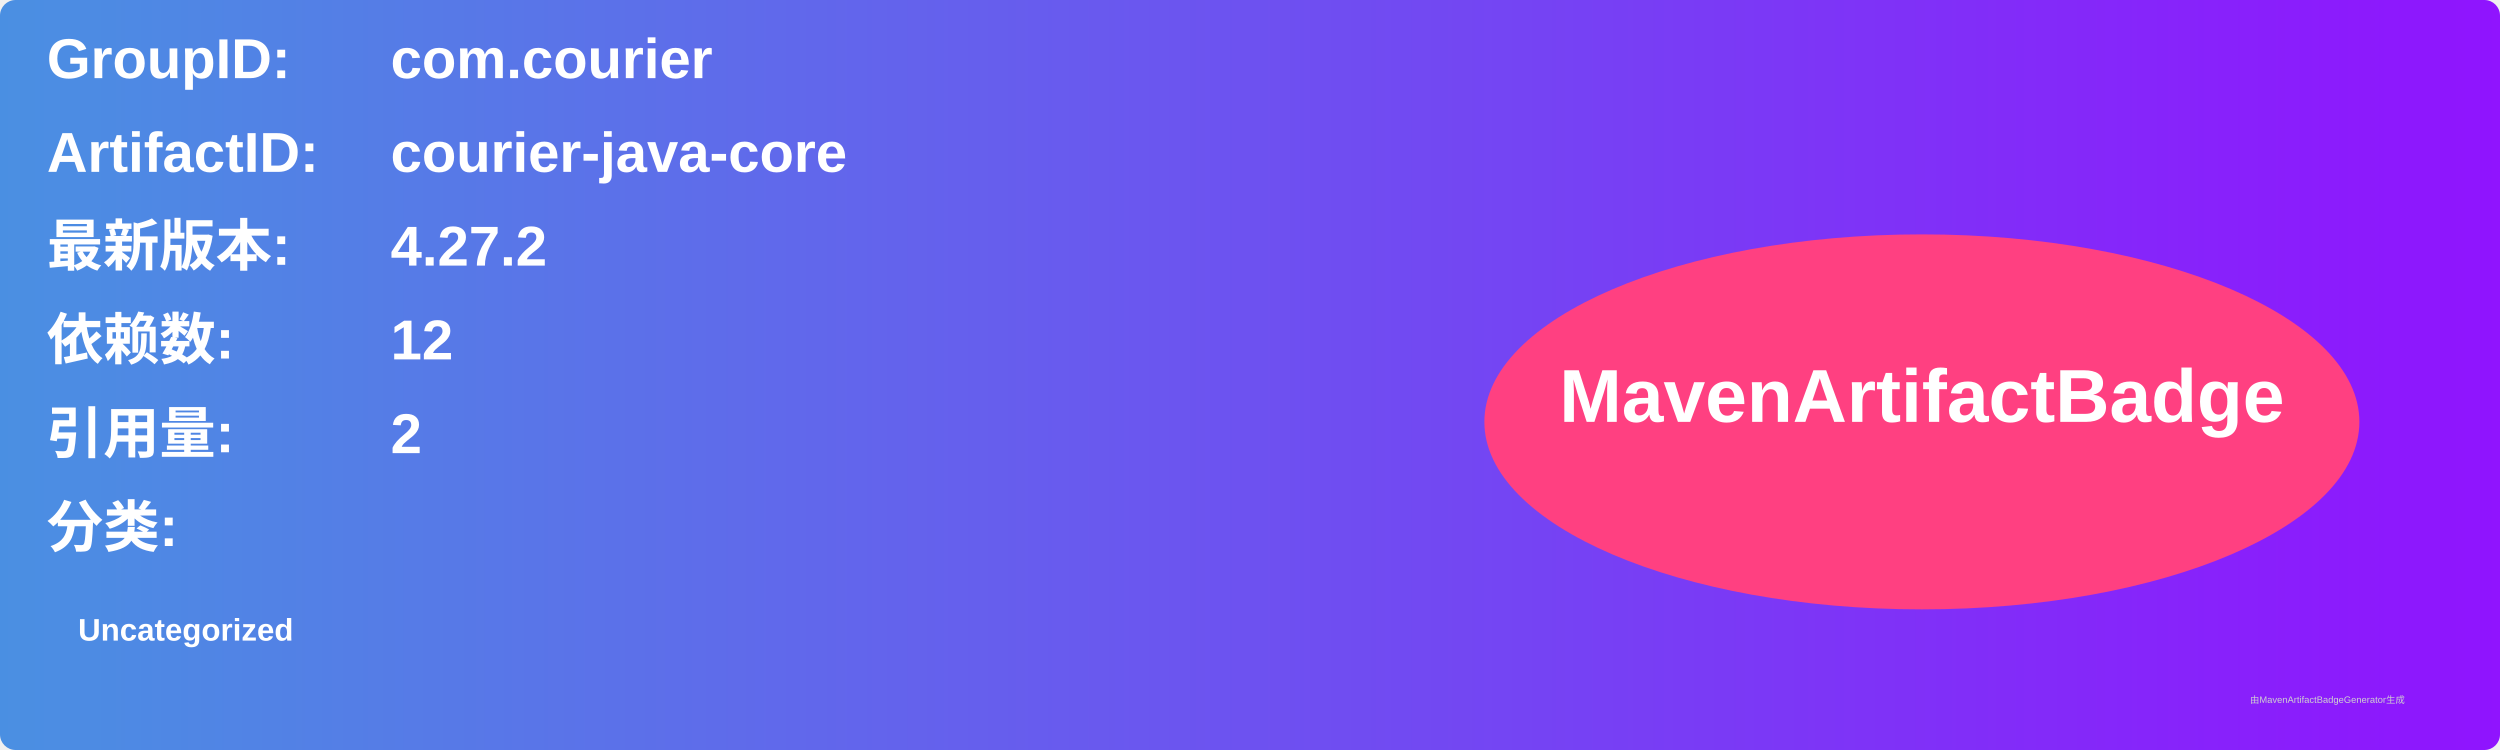
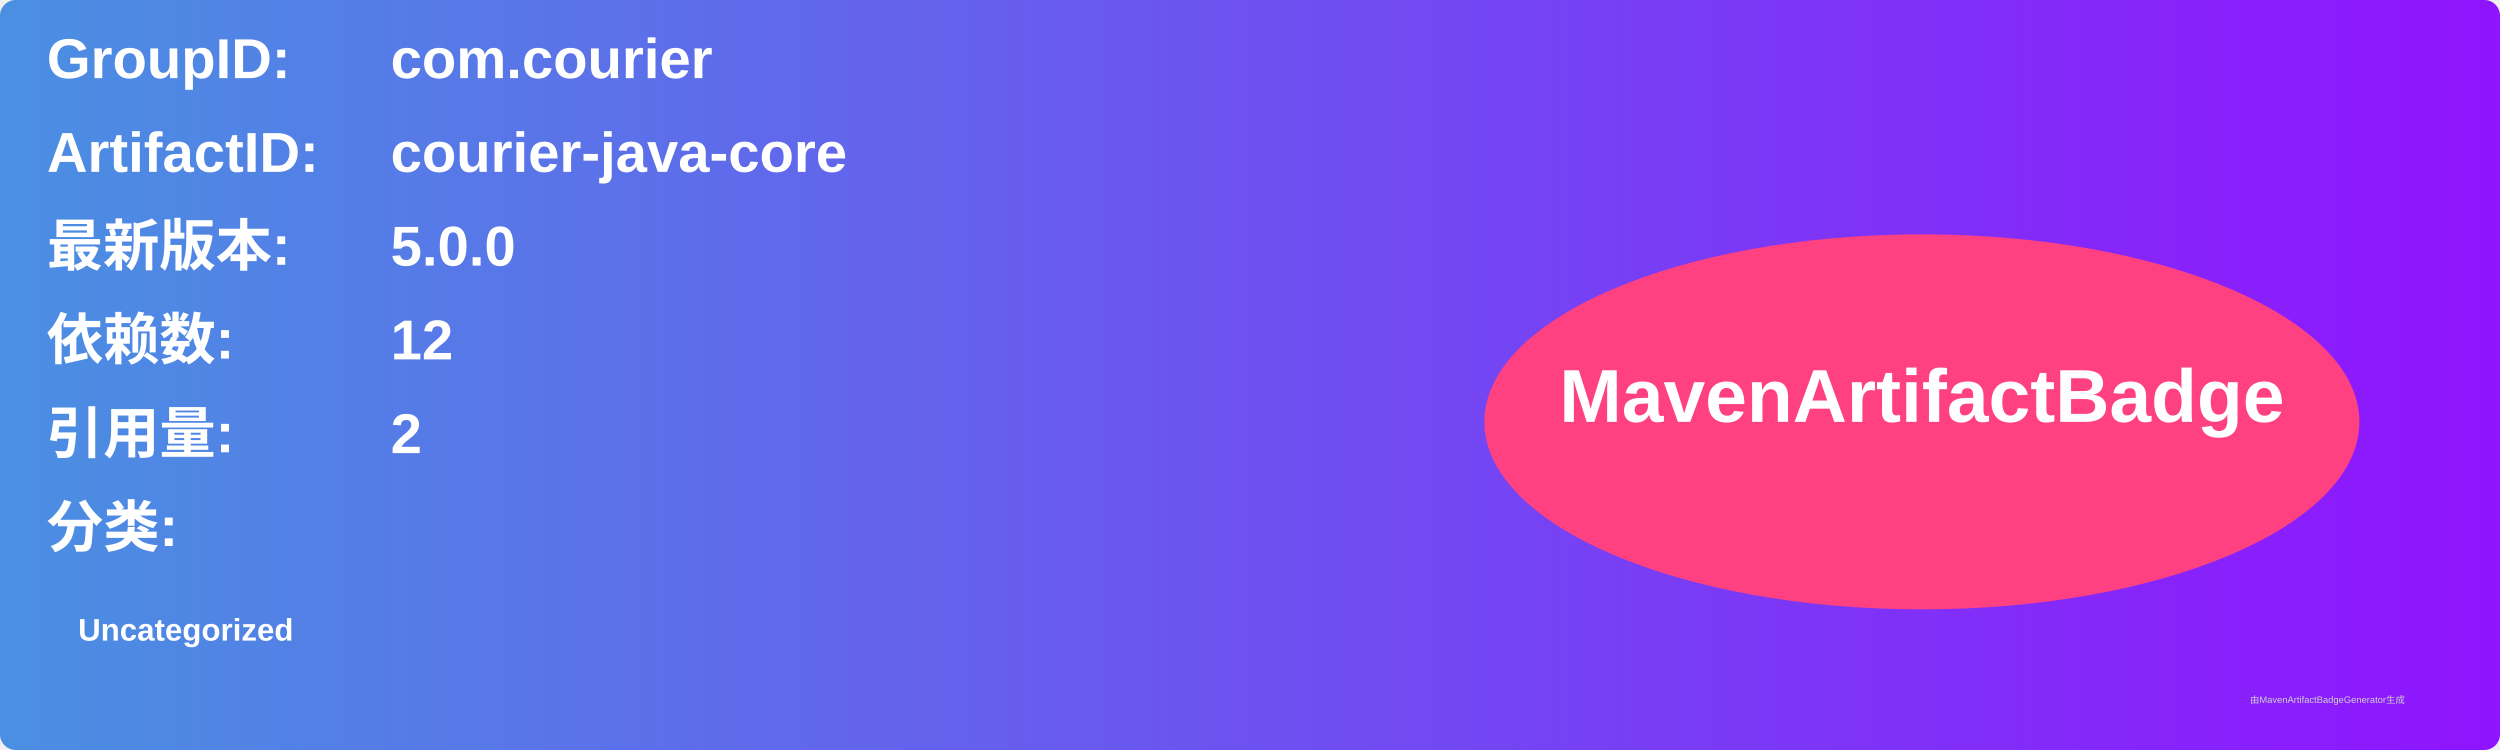
<svg xmlns="http://www.w3.org/2000/svg" width="800" height="240" viewBox="0 0 800 240">
  <linearGradient id="grad" x1="0%" y1="0%" x2="100%" y2="0%">
    <stop offset="0%" stop-color="#4a90e2" />
    <stop offset="100%" stop-color="#9013fe" />
  </linearGradient>
  <rect width="100%" height="100%" rx="5" ry="5" fill="url(#grad)" />
  <g transform="translate(15, 15)">
    <text x="0" y="10" font-family="Arial" font-size="18" fill="white" font-weight="bold" width="260">GroupID:</text>
    <text x="110" y="10" font-family="Arial" font-size="18" fill="white" font-weight="bold" width="460">com.courier</text>
    <text x="0" y="40" font-family="Arial" font-size="18" fill="white" font-weight="bold" width="260">ArtifactID:</text>
    <text x="110" y="40" font-family="Arial" font-size="18" fill="white" font-weight="bold" width="460">courier-java-core</text>
    <text x="0" y="70" font-family="Arial" font-size="18" fill="white" font-weight="bold">最新版本:</text>
    <text x="110" y="70" font-family="Arial" font-size="18" fill="white" font-weight="bold">
-       <tspan font-weight="bold">4.27.2</tspan>
+       <tspan font-weight="bold">5.0.0</tspan>
    </text>
    <text x="0" y="100" font-family="Arial" font-size="18" fill="white" font-weight="bold">依赖数: </text>
    <text x="110" y="100" font-family="Arial" font-size="18" fill="white">
      <tspan font-weight="bold">12</tspan>
    </text>
    <text x="0" y="130" font-family="Arial" font-size="18" fill="white" font-weight="bold">引用量: </text>
    <text x="110" y="130" font-family="Arial" font-size="18" fill="white">
      <tspan font-weight="bold">2</tspan>
    </text>
    <text x="0" y="160" font-family="Arial" font-size="18" fill="white" font-weight="bold">分类:</text>
    <text x="10" y="190" font-family="Arial" font-size="10" fill="white">
      <tspan font-weight="bold">Uncategorized</tspan>
    </text>
    <ellipse cx="600" cy="120" rx="140" ry="60" fill="#ff4081" />
    <text x="600" y="120" text-anchor="middle" font-family="Arial" font-size="24" fill="white" font-weight="bold">MavenArtifactBadge</text>
  </g>
  <text x="720" y="225" font-family="Arial" font-size="3" fill="#d0d0d0">由MavenArtifactBadgeGenerator生成</text>
</svg>
